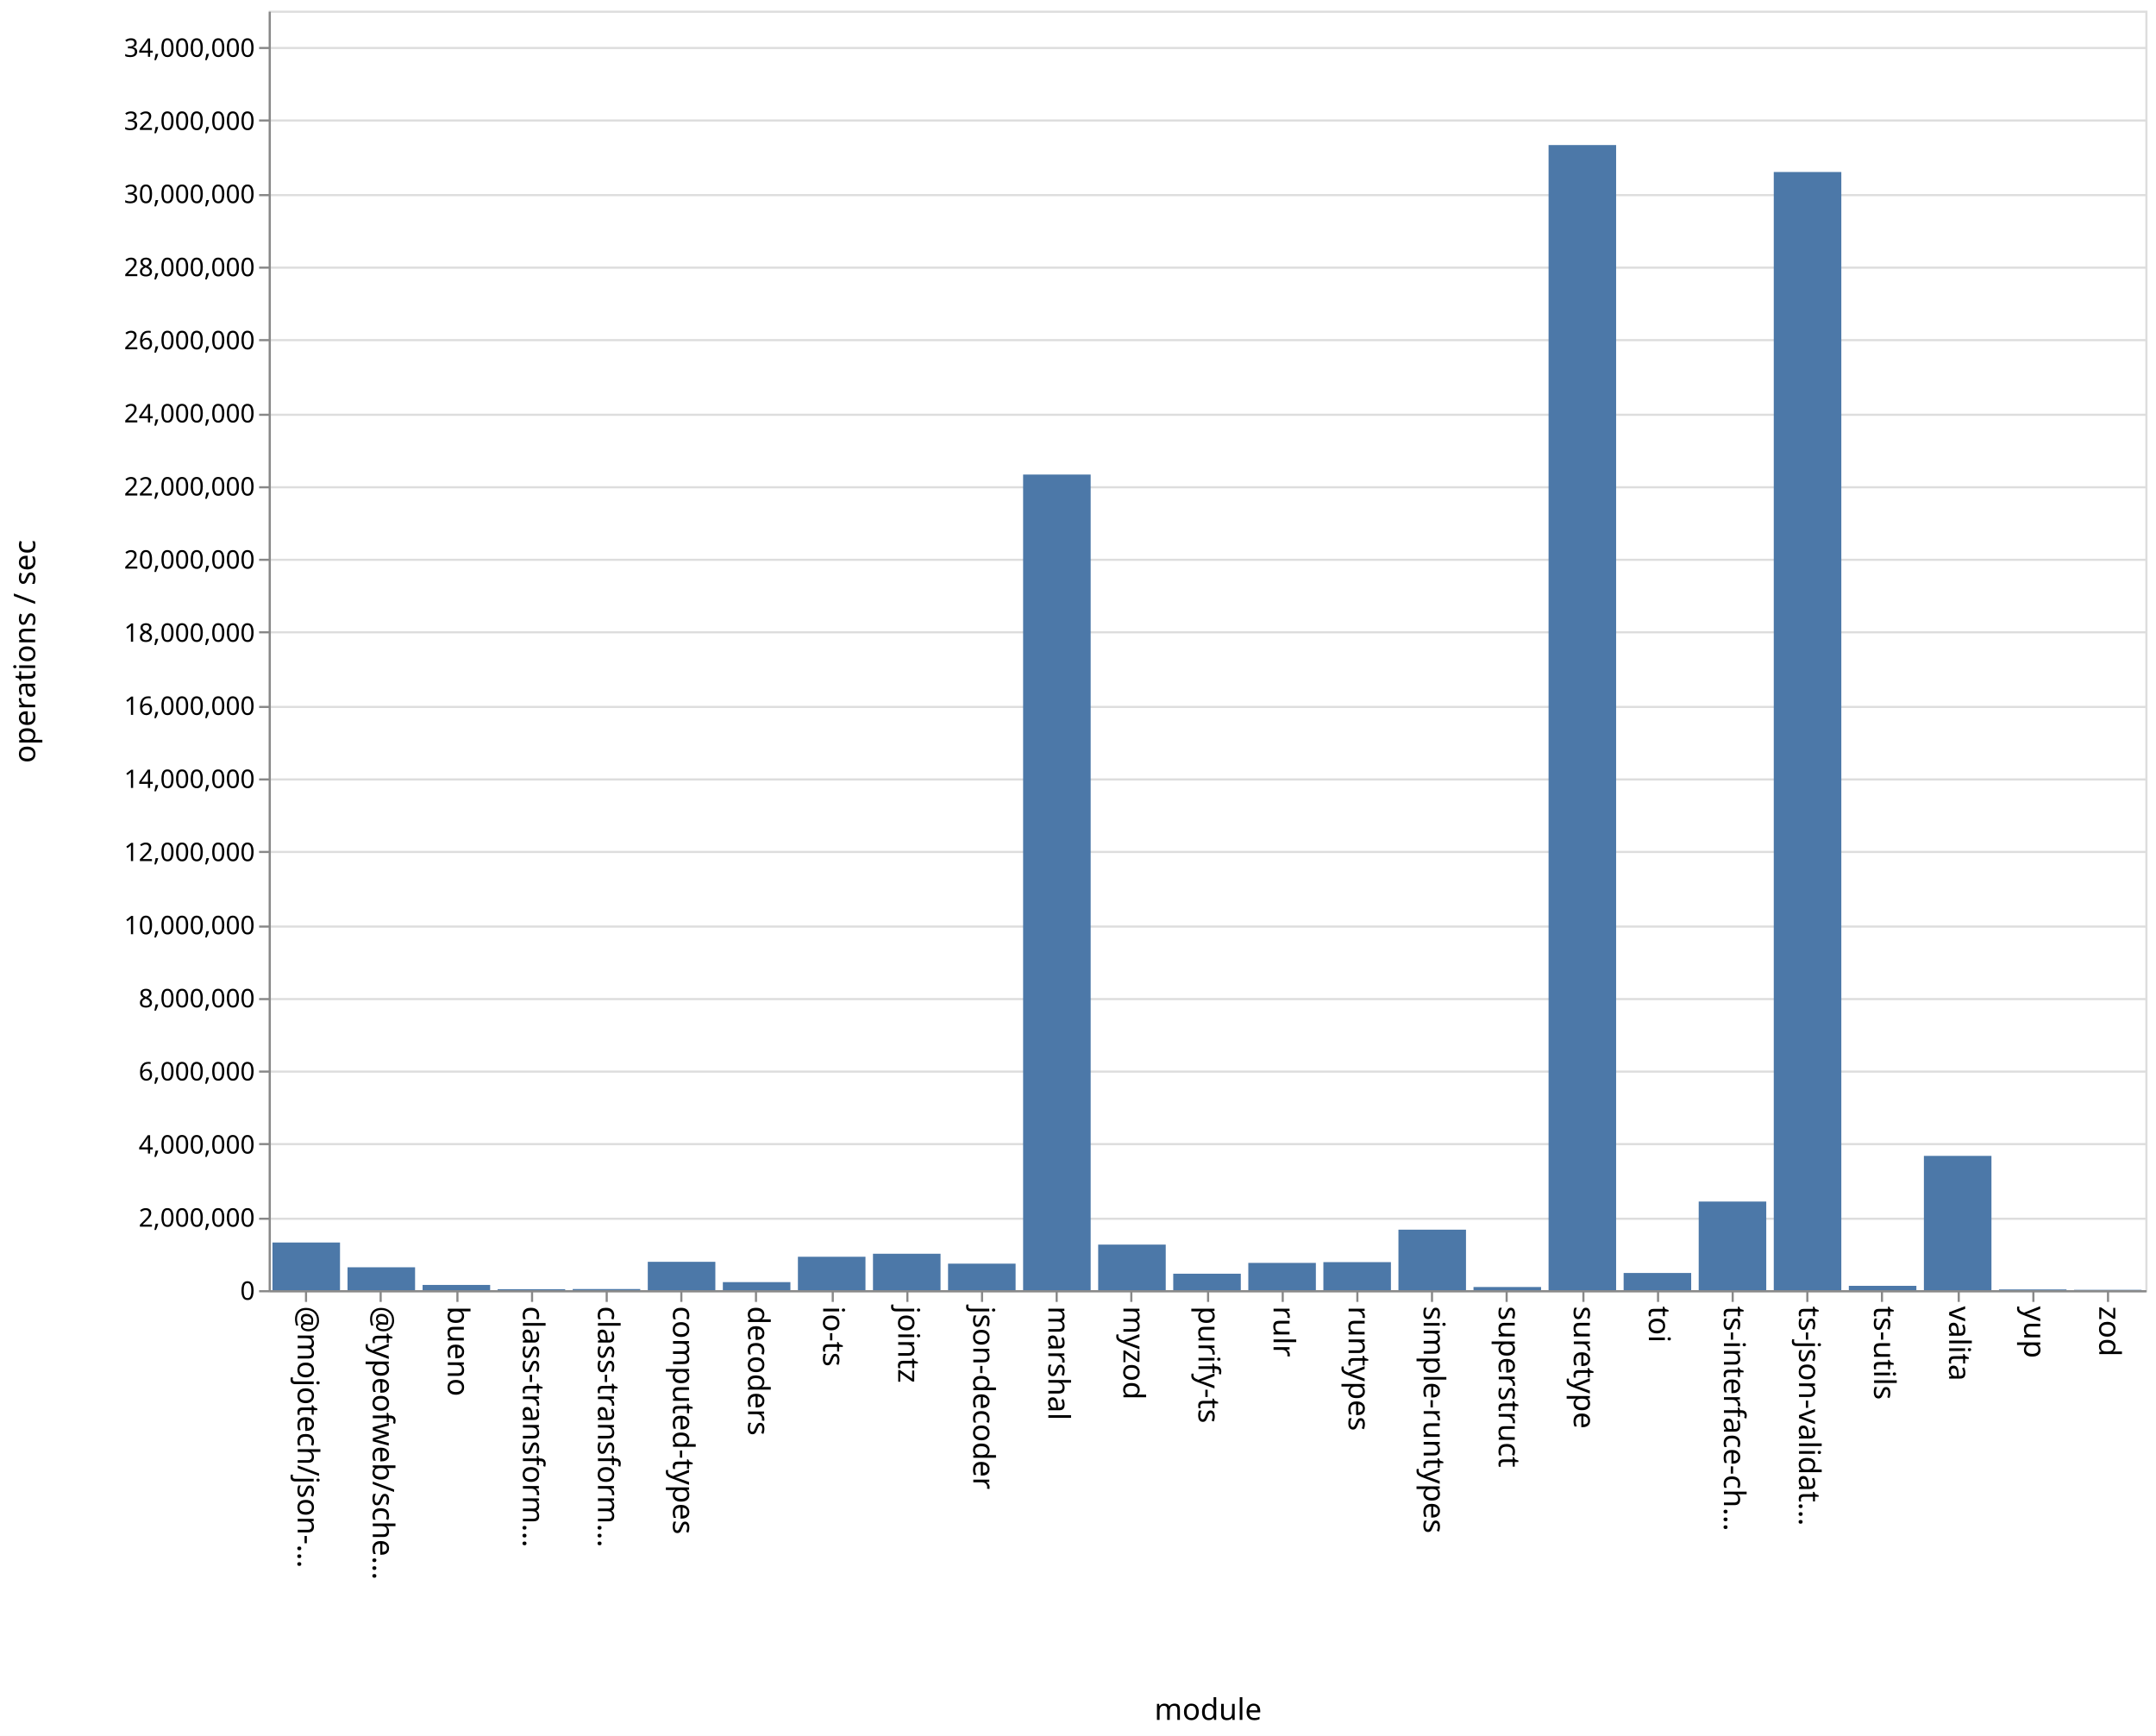
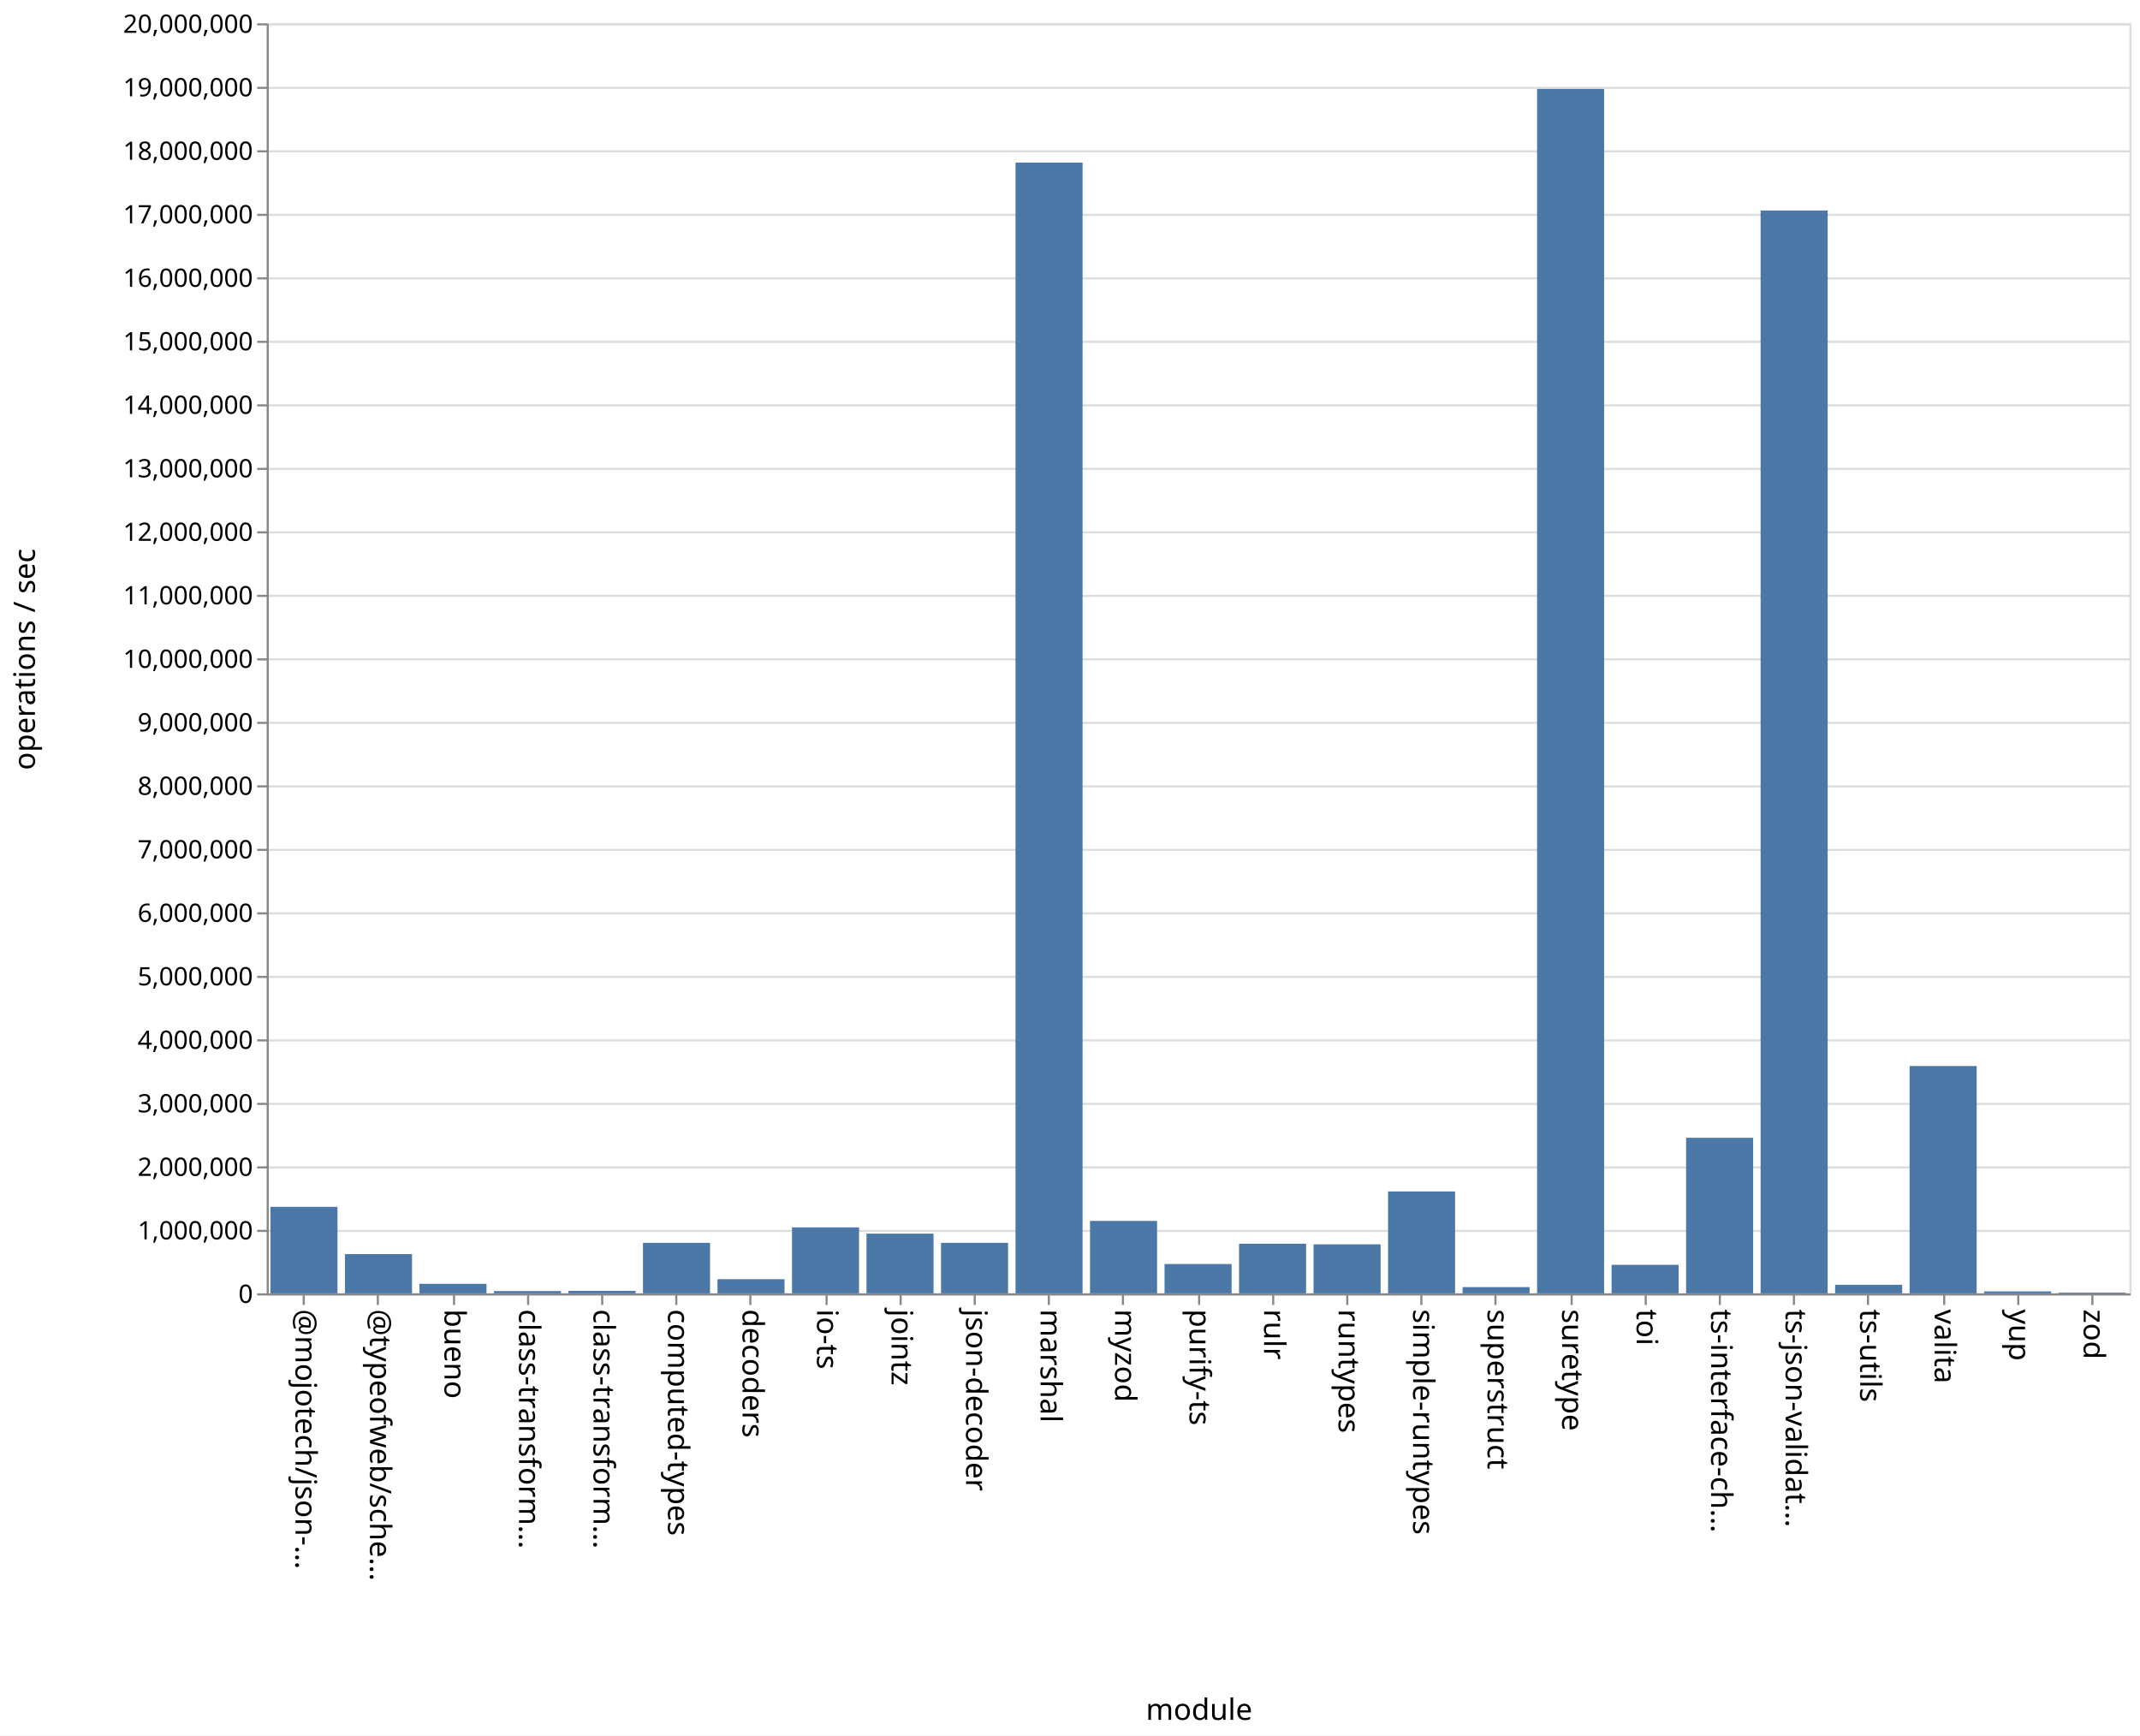
- <svg xmlns="http://www.w3.org/2000/svg" class="marks" width="1011" height="814">
-   <path fill="#fff" d="M0 0h1011v814H0z" />
+ <svg xmlns="http://www.w3.org/2000/svg" class="marks" width="1011" height="820">
+   <path fill="#fff" d="M0 0h1011v820H0z" />
  <g class="mark-group role-frame root" aria-roledescription="group mark container" fill="none" stroke-miterlimit="10">
-     <path class="background" aria-hidden="true" d="M126.5 5.5h880v600h-880z" stroke="#ddd" />
-     <g class="mark-group role-axis" aria-roledescription="axis" aria-label="Y-axis for a linear scale with values from 0 to 35,000,000">
-       <path class="background" aria-hidden="true" d="M126.5 5.5z" pointer-events="none" />
+     <path class="background" aria-hidden="true" d="M126.5 11.5h880v600h-880z" stroke="#ddd" />
+     <g class="mark-group role-axis" aria-roledescription="axis" aria-label="Y-axis for a linear scale with values from 0 to 20,000,000">
+       <path class="background" aria-hidden="true" d="M126.5 11.5z" pointer-events="none" />
      <g class="mark-rule role-axis-grid" pointer-events="none" stroke="#ddd">
-         <path d="M126.5 605.5h880M126.5 571.5h880M126.5 536.5h880M126.5 502.5h880M126.5 468.5h880M126.5 434.5h880M126.5 399.5h880M126.5 365.5h880M126.5 331.5h880M126.5 296.5h880M126.5 262.5h880M126.5 228.5h880M126.5 194.5h880M126.5 159.5h880M126.5 125.5h880M126.5 91.5h880M126.5 56.5h880M126.5 22.5h880" />
+         <path d="M126.5 611.5h880M126.5 581.5h880M126.5 551.5h880M126.5 521.5h880M126.5 491.5h880M126.5 461.5h880M126.5 431.5h880M126.5 401.5h880M126.5 371.5h880M126.5 341.5h880M126.5 311.5h880M126.5 281.5h880M126.5 251.5h880M126.5 221.5h880M126.5 191.5h880M126.5 161.5h880M126.5 131.5h880M126.5 101.5h880M126.5 71.5h880M126.5 41.5h880M126.5 11.5h880" />
      </g>
    </g>
    <g class="mark-group role-axis" aria-roledescription="axis" aria-label="X-axis titled 'module' for a discrete scale with 25 values: @mojotech/json-type-validation, @typeofweb/schema, bueno, class-transformer-validator-async, class-transformer-validator-sync, ending with zod">
-       <path class="background" aria-hidden="true" d="M126.5 605.5z" pointer-events="none" />
+       <path class="background" aria-hidden="true" d="M126.5 611.5z" pointer-events="none" />
      <g class="mark-rule role-axis-tick" pointer-events="none" stroke="#888">
-         <path d="M143.5 605.5v5M178.5 605.5v5M214.5 605.5v5M249.5 605.5v5M284.5 605.5v5M319.5 605.5v5M354.5 605.5v5M390.5 605.5v5M425.5 605.5v5M460.5 605.5v5M495.5 605.5v5M530.5 605.5v5M566.5 605.5v5M601.5 605.5v5M636.5 605.5v5M671.5 605.5v5M706.5 605.5v5M742.5 605.5v5M777.5 605.5v5M812.5 605.5v5M847.5 605.5v5M882.5 605.5v5M918.5 605.5v5M953.5 605.5v5M988.5 605.5v5" />
+         <path d="M143.5 611.5v5M178.5 611.5v5M214.5 611.5v5M249.5 611.5v5M284.5 611.5v5M319.5 611.5v5M354.5 611.5v5M390.5 611.5v5M425.5 611.5v5M460.5 611.5v5M495.5 611.5v5M530.5 611.5v5M566.5 611.5v5M601.5 611.5v5M636.5 611.5v5M671.5 611.5v5M706.5 611.5v5M742.5 611.5v5M777.5 611.5v5M812.5 611.5v5M847.5 611.5v5M882.5 611.5v5M918.5 611.5v5M953.5 611.5v5M988.5 611.5v5" />
      </g>
      <g class="mark-text role-axis-label" pointer-events="none" font-family="sans-serif" font-size="14" fill="#000">
-         <text transform="rotate(90 -236.45 376.05)">@mojotech/json-…</text>
-         <text transform="rotate(90 -218.85 393.65)">@typeofweb/sche…</text>
-         <text transform="rotate(90 -201.25 411.25)">bueno</text>
-         <text transform="rotate(90 -183.65 428.85)">class-transform…</text>
-         <text transform="rotate(90 -166.05 446.45)">class-transform…</text>
-         <text transform="rotate(90 -148.45 464.05)">computed-types</text>
-         <text transform="rotate(90 -130.85 481.65)">decoders</text>
-         <text transform="rotate(90 -113.25 499.25)">io-ts</text>
-         <text transform="rotate(90 -95.65 516.85)">jointz</text>
-         <text transform="rotate(90 -78.05 534.45)">json-decoder</text>
-         <text transform="rotate(90 -60.45 552.05)">marshal</text>
-         <text transform="rotate(90 -42.85 569.65)">myzod</text>
-         <text transform="rotate(90 -25.25 587.25)">purify-ts</text>
-         <text transform="rotate(90 -7.65 604.85)">rulr</text>
-         <text transform="rotate(90 9.95 622.45)">runtypes</text>
-         <text transform="rotate(90 27.55 640.05)">simple-runtypes</text>
-         <text transform="rotate(90 45.15 657.65)">superstruct</text>
-         <text transform="rotate(90 62.75 675.25)">suretype</text>
-         <text transform="rotate(90 80.35 692.85)">toi</text>
-         <text transform="rotate(90 97.95 710.45)">ts-interface-ch…</text>
-         <text transform="rotate(90 115.55 728.05)">ts-json-validat…</text>
-         <text transform="rotate(90 133.15 745.65)">ts-utils</text>
-         <text transform="rotate(90 150.75 763.25)">valita</text>
-         <text transform="rotate(90 168.35 780.85)">yup</text>
-         <text transform="rotate(90 185.95 798.45)">zod</text>
+         <text transform="rotate(90 -239.45 379.05)">@mojotech/json-…</text>
+         <text transform="rotate(90 -221.85 396.65)">@typeofweb/sche…</text>
+         <text transform="rotate(90 -204.25 414.25)">bueno</text>
+         <text transform="rotate(90 -186.65 431.85)">class-transform…</text>
+         <text transform="rotate(90 -169.05 449.45)">class-transform…</text>
+         <text transform="rotate(90 -151.45 467.05)">computed-types</text>
+         <text transform="rotate(90 -133.85 484.65)">decoders</text>
+         <text transform="rotate(90 -116.25 502.25)">io-ts</text>
+         <text transform="rotate(90 -98.65 519.85)">jointz</text>
+         <text transform="rotate(90 -81.05 537.45)">json-decoder</text>
+         <text transform="rotate(90 -63.45 555.05)">marshal</text>
+         <text transform="rotate(90 -45.85 572.65)">myzod</text>
+         <text transform="rotate(90 -28.25 590.25)">purify-ts</text>
+         <text transform="rotate(90 -10.65 607.85)">rulr</text>
+         <text transform="rotate(90 6.95 625.45)">runtypes</text>
+         <text transform="rotate(90 24.55 643.05)">simple-runtypes</text>
+         <text transform="rotate(90 42.15 660.65)">superstruct</text>
+         <text transform="rotate(90 59.75 678.25)">suretype</text>
+         <text transform="rotate(90 77.35 695.85)">toi</text>
+         <text transform="rotate(90 94.95 713.45)">ts-interface-ch…</text>
+         <text transform="rotate(90 112.55 731.05)">ts-json-validat…</text>
+         <text transform="rotate(90 130.15 748.65)">ts-utils</text>
+         <text transform="rotate(90 147.75 766.25)">valita</text>
+         <text transform="rotate(90 165.35 783.85)">yup</text>
+         <text transform="rotate(90 182.95 801.45)">zod</text>
      </g>
-       <path stroke="#888" d="M126.5 605.5h880" class="mark-rule role-axis-domain" pointer-events="none" />
-       <text text-anchor="middle" transform="translate(566.5 806.5)" font-family="sans-serif" font-size="14" fill="#000" class="mark-text role-axis-title" pointer-events="none">module</text>
+       <path stroke="#888" d="M126.5 611.5h880" class="mark-rule role-axis-domain" pointer-events="none" />
+       <text text-anchor="middle" transform="translate(566.5 812.5)" font-family="sans-serif" font-size="14" fill="#000" class="mark-text role-axis-title" pointer-events="none">module</text>
    </g>
-     <g class="mark-group role-axis" aria-roledescription="axis" aria-label="Y-axis titled 'operations / sec' for a linear scale with values from 0 to 35,000,000">
-       <path class="background" aria-hidden="true" d="M126.5 5.5z" pointer-events="none" />
+     <g class="mark-group role-axis" aria-roledescription="axis" aria-label="Y-axis titled 'operations / sec' for a linear scale with values from 0 to 20,000,000">
+       <path class="background" aria-hidden="true" d="M126.5 11.5z" pointer-events="none" />
      <g class="mark-rule role-axis-tick" pointer-events="none" stroke="#888">
-         <path d="M126.5 605.5h-5M126.5 571.5h-5M126.5 536.5h-5M126.5 502.5h-5M126.5 468.5h-5M126.5 434.5h-5M126.5 399.5h-5M126.5 365.5h-5M126.5 331.5h-5M126.5 296.5h-5M126.5 262.5h-5M126.5 228.5h-5M126.5 194.5h-5M126.5 159.5h-5M126.5 125.5h-5M126.5 91.5h-5M126.5 56.5h-5M126.5 22.5h-5" />
+         <path d="M126.5 611.5h-5M126.5 581.5h-5M126.5 551.5h-5M126.5 521.5h-5M126.5 491.5h-5M126.5 461.5h-5M126.5 431.5h-5M126.5 401.5h-5M126.5 371.5h-5M126.5 341.5h-5M126.5 311.5h-5M126.5 281.5h-5M126.5 251.5h-5M126.5 221.5h-5M126.5 191.5h-5M126.5 161.5h-5M126.5 131.5h-5M126.5 101.5h-5M126.5 71.5h-5M126.5 41.5h-5M126.5 11.5h-5" />
      </g>
      <g class="mark-text role-axis-label" pointer-events="none" text-anchor="end" font-family="sans-serif" font-size="12" fill="#000">
-         <text transform="translate(119.5 609.5)">0</text>
-         <text transform="translate(119.5 575.214)">2,000,000</text>
-         <text transform="translate(119.5 540.929)">4,000,000</text>
-         <text transform="translate(119.5 506.643)">6,000,000</text>
-         <text transform="translate(119.5 472.357)">8,000,000</text>
-         <text transform="translate(119.5 438.071)">10,000,000</text>
-         <text transform="translate(119.5 403.786)">12,000,000</text>
-         <text transform="translate(119.5 369.5)">14,000,000</text>
-         <text transform="translate(119.5 335.214)">16,000,000</text>
-         <text transform="translate(119.5 300.929)">18,000,000</text>
-         <text transform="translate(119.5 266.643)">20,000,000</text>
-         <text transform="translate(119.5 232.357)">22,000,000</text>
-         <text transform="translate(119.5 198.071)">24,000,000</text>
-         <text transform="translate(119.5 163.786)">26,000,000</text>
-         <text transform="translate(119.5 129.5)">28,000,000</text>
-         <text transform="translate(119.5 95.214)">30,000,000</text>
-         <text transform="translate(119.5 60.929)">32,000,000</text>
-         <text transform="translate(119.5 26.643)">34,000,000</text>
+         <text transform="translate(119.5 615.5)">0</text>
+         <text transform="translate(119.5 585.5)">1,000,000</text>
+         <text transform="translate(119.5 555.5)">2,000,000</text>
+         <text transform="translate(119.5 525.5)">3,000,000</text>
+         <text transform="translate(119.5 495.5)">4,000,000</text>
+         <text transform="translate(119.5 465.5)">5,000,000</text>
+         <text transform="translate(119.5 435.5)">6,000,000</text>
+         <text transform="translate(119.5 405.5)">7,000,000</text>
+         <text transform="translate(119.5 375.5)">8,000,000</text>
+         <text transform="translate(119.5 345.5)">9,000,000</text>
+         <text transform="translate(119.5 315.5)">10,000,000</text>
+         <text transform="translate(119.5 285.5)">11,000,000</text>
+         <text transform="translate(119.5 255.5)">12,000,000</text>
+         <text transform="translate(119.5 225.5)">13,000,000</text>
+         <text transform="translate(119.5 195.5)">14,000,000</text>
+         <text transform="translate(119.5 165.5)">15,000,000</text>
+         <text transform="translate(119.5 135.5)">16,000,000</text>
+         <text transform="translate(119.5 105.5)">17,000,000</text>
+         <text transform="translate(119.5 75.5)">18,000,000</text>
+         <text transform="translate(119.5 45.5)">19,000,000</text>
+         <text transform="translate(119.5 15.5)">20,000,000</text>
      </g>
-       <path stroke="#888" d="M126.5 605.5V5.5" class="mark-rule role-axis-domain" pointer-events="none" />
-       <text text-anchor="middle" transform="rotate(-90 161 144.5)" font-family="sans-serif" font-size="14" fill="#000" class="mark-text role-axis-title" pointer-events="none">operations / sec</text>
+       <path stroke="#888" d="M126.5 611.5v-600" class="mark-rule role-axis-domain" pointer-events="none" />
+       <text text-anchor="middle" transform="rotate(-90 164 147.5)" font-family="sans-serif" font-size="14" fill="#000" class="mark-text role-axis-title" pointer-events="none">operations / sec</text>
    </g>
    <g class="mark-rect role-mark marks" aria-roledescription="rect mark container" fill="#4c78a8">
-       <path d="M198.16 602.538h31.68V605h-31.68zM233.36 604.54h31.68v.46h-31.68zM268.56 604.47h31.68v.53h-31.68zM303.76 591.697h31.68V605h-31.68zM338.96 601.219h31.68V605h-31.68zM374.16 589.328h31.68V605h-31.68zM409.36 587.914h31.68V605h-31.68zM444.56 592.558h31.68V605h-31.68zM479.76 222.53h31.68V605h-31.68zM127.76 582.644h31.68V605h-31.68zM514.96 583.626h31.68V605h-31.68zM550.16 597.279h31.68V605h-31.68zM585.36 592.204h31.68V605h-31.68zM620.56 591.845h31.68V605h-31.68zM655.76 576.626h31.68V605h-31.68zM690.96 603.512h31.68V605h-31.68zM726.16 68.018h31.68V605h-31.68zM761.36 596.932h31.68V605h-31.68zM796.56 563.438h31.68V605h-31.68zM831.76 80.656h31.68V605h-31.68zM866.96 602.962h31.68V605h-31.68zM162.96 594.264h31.68V605h-31.68zM902.16 542.024h31.68V605h-31.68zM937.36 604.66h31.68v.34h-31.68zM972.56 604.84h31.68v.16h-31.68z" />
+       <path d="M198.16 606.504h31.68V611h-31.68zM233.36 609.937h31.68V611h-31.68zM268.56 609.833h31.68V611h-31.68zM303.76 587.143h31.68V611h-31.68zM338.96 604.314h31.68V611h-31.68zM374.16 579.836h31.68V611h-31.68zM409.36 582.792h31.68V611h-31.68zM444.56 587.134h31.68V611h-31.68zM479.76 76.8h31.68V611h-31.68zM127.76 570.13h31.68V611h-31.68zM514.96 576.77h31.68V611h-31.68zM550.16 597.15h31.68V611h-31.68zM585.36 587.561h31.68V611h-31.68zM620.56 587.841h31.68V611h-31.68zM655.76 562.86h31.68V611h-31.68zM690.96 608.06h31.68V611h-31.68zM726.16 42.017h31.68V611h-31.68zM761.36 597.528h31.68V611h-31.68zM796.56 537.515h31.68V611h-31.68zM831.76 99.443h31.68V611h-31.68zM866.96 606.954h31.68V611h-31.68zM162.96 592.465h31.68V611h-31.68zM902.16 503.607h31.68V611h-31.68zM937.36 610.087h31.68V611h-31.68zM972.56 610.65h31.68v.35h-31.68z" />
    </g>
  </g>
</svg>
